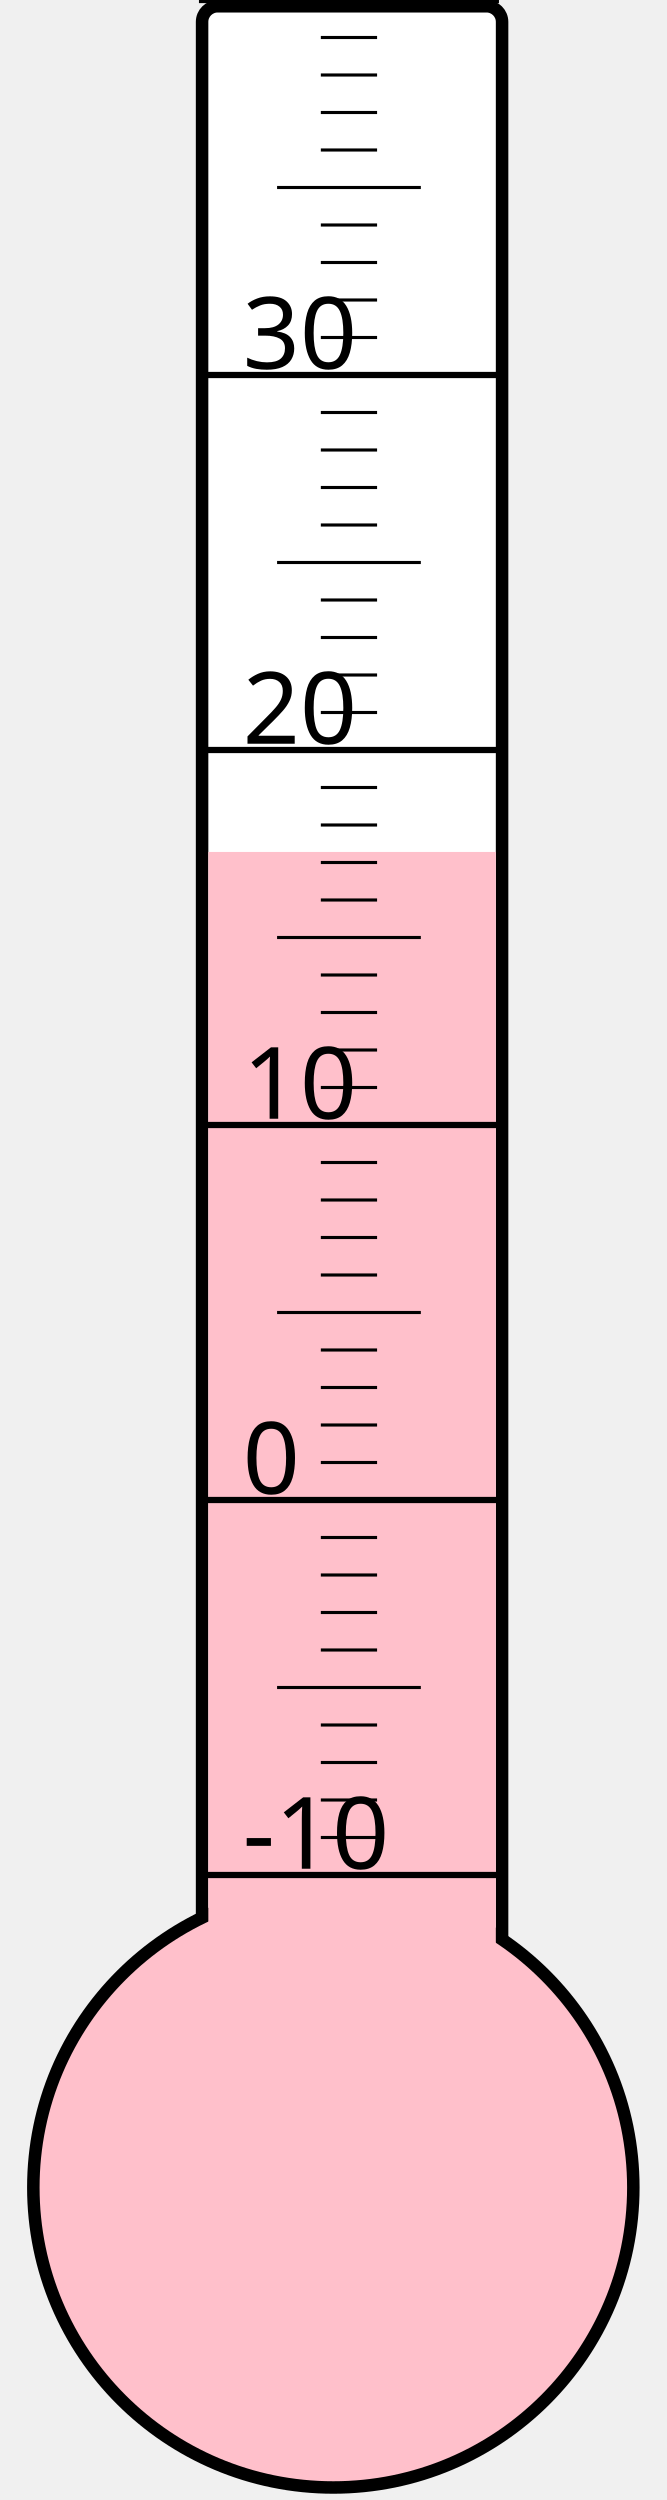
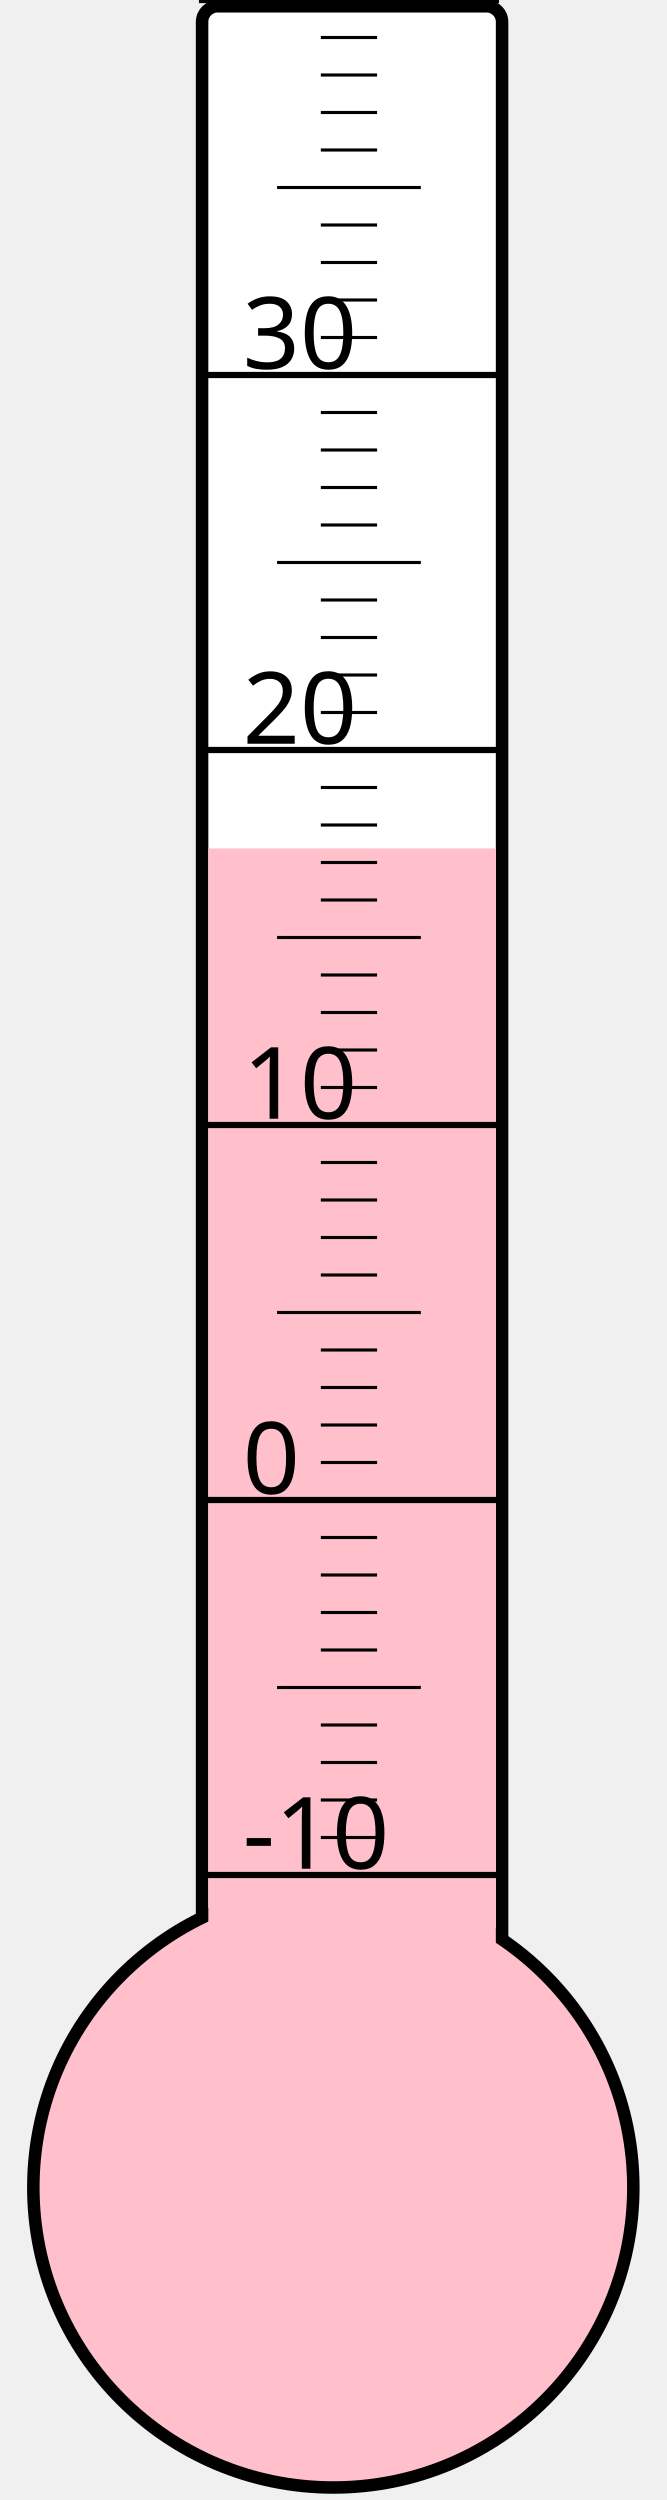
<svg xmlns="http://www.w3.org/2000/svg" width="40px" height="150px" viewBox="0 0 200 800">
  <rect width="200" height="800" x="0" y="0" style="fill: #ffffeb; fill-opacity: 0;" />
  <rect width="96" height="680" x="58" y="2" rx="5" ry="5" style="fill: white; fill-opacity: 1; stroke: black; stroke-width: 4;" />
  <circle cx="100" cy="700" r="96" style="fill: pink; stroke: black; stroke-width: 4;" />
-   <rect width="92" height="427.375" x="60" y="272.625" style="fill: pink; fill-opacity: 1; stroke-width: 0;" />
+   <rect width="92" height="428.5" x="60" y="271.5" style="fill: pink; fill-opacity: 1; stroke-width: 0;" />
  <text x="71" y="598" style="font-family: sans-serif; font-size: 24pt;">-10</text>
  <text x="71" y="478" style="font-family: sans-serif; font-size: 24pt;">0</text>
  <text x="71" y="358" style="font-family: sans-serif; font-size: 24pt;">10</text>
  <text x="71" y="238" style="font-family: sans-serif; font-size: 24pt;">20</text>
  <text x="71" y="118" style="font-family: sans-serif; font-size: 24pt;">30</text>
  <g style="stroke: black;">
    <line x1="57" y1="600" x2="153" y2="600" style="stroke-width: 2;" />
    <line x1="96" y1="588" x2="114" y2="588" style="stroke-width: 1;" />
    <line x1="96" y1="576" x2="114" y2="576" style="stroke-width: 1;" />
    <line x1="96" y1="564" x2="114" y2="564" style="stroke-width: 1;" />
    <line x1="96" y1="552" x2="114" y2="552" style="stroke-width: 1;" />
    <line x1="82" y1="540" x2="128" y2="540" style="stroke-width: 1;" />
    <line x1="96" y1="528" x2="114" y2="528" style="stroke-width: 1;" />
    <line x1="96" y1="516" x2="114" y2="516" style="stroke-width: 1;" />
    <line x1="96" y1="504" x2="114" y2="504" style="stroke-width: 1;" />
    <line x1="96" y1="492" x2="114" y2="492" style="stroke-width: 1;" />
    <line x1="57" y1="480" x2="153" y2="480" style="stroke-width: 2;" />
    <line x1="96" y1="468" x2="114" y2="468" style="stroke-width: 1;" />
    <line x1="96" y1="456" x2="114" y2="456" style="stroke-width: 1;" />
    <line x1="96" y1="444" x2="114" y2="444" style="stroke-width: 1;" />
    <line x1="96" y1="432" x2="114" y2="432" style="stroke-width: 1;" />
    <line x1="82" y1="420" x2="128" y2="420" style="stroke-width: 1;" />
    <line x1="96" y1="408" x2="114" y2="408" style="stroke-width: 1;" />
    <line x1="96" y1="396" x2="114" y2="396" style="stroke-width: 1;" />
    <line x1="96" y1="384" x2="114" y2="384" style="stroke-width: 1;" />
    <line x1="96" y1="372" x2="114" y2="372" style="stroke-width: 1;" />
    <line x1="57" y1="360" x2="153" y2="360" style="stroke-width: 2;" />
    <line x1="96" y1="348" x2="114" y2="348" style="stroke-width: 1;" />
    <line x1="96" y1="336" x2="114" y2="336" style="stroke-width: 1;" />
    <line x1="96" y1="324" x2="114" y2="324" style="stroke-width: 1;" />
    <line x1="96" y1="312" x2="114" y2="312" style="stroke-width: 1;" />
    <line x1="82" y1="300" x2="128" y2="300" style="stroke-width: 1;" />
    <line x1="96" y1="288" x2="114" y2="288" style="stroke-width: 1;" />
    <line x1="96" y1="276" x2="114" y2="276" style="stroke-width: 1;" />
    <line x1="96" y1="264" x2="114" y2="264" style="stroke-width: 1;" />
    <line x1="96" y1="252" x2="114" y2="252" style="stroke-width: 1;" />
    <line x1="57" y1="240" x2="153" y2="240" style="stroke-width: 2;" />
    <line x1="96" y1="228" x2="114" y2="228" style="stroke-width: 1;" />
    <line x1="96" y1="216" x2="114" y2="216" style="stroke-width: 1;" />
    <line x1="96" y1="204" x2="114" y2="204" style="stroke-width: 1;" />
    <line x1="96" y1="192" x2="114" y2="192" style="stroke-width: 1;" />
    <line x1="82" y1="180" x2="128" y2="180" style="stroke-width: 1;" />
    <line x1="96" y1="168" x2="114" y2="168" style="stroke-width: 1;" />
    <line x1="96" y1="156" x2="114" y2="156" style="stroke-width: 1;" />
    <line x1="96" y1="144" x2="114" y2="144" style="stroke-width: 1;" />
    <line x1="96" y1="132" x2="114" y2="132" style="stroke-width: 1;" />
    <line x1="57" y1="120" x2="153" y2="120" style="stroke-width: 2;" />
    <line x1="96" y1="108" x2="114" y2="108" style="stroke-width: 1;" />
    <line x1="96" y1="96" x2="114" y2="96" style="stroke-width: 1;" />
    <line x1="96" y1="84" x2="114" y2="84" style="stroke-width: 1;" />
    <line x1="96" y1="72" x2="114" y2="72" style="stroke-width: 1;" />
    <line x1="82" y1="60" x2="128" y2="60" style="stroke-width: 1;" />
    <line x1="96" y1="48" x2="114" y2="48" style="stroke-width: 1;" />
    <line x1="96" y1="36" x2="114" y2="36" style="stroke-width: 1;" />
    <line x1="96" y1="24" x2="114" y2="24" style="stroke-width: 1;" />
    <line x1="96" y1="12" x2="114" y2="12" style="stroke-width: 1;" />
    <line x1="57" y1="0" x2="153" y2="0" style="stroke-width: 2;" />
  </g>
</svg>
